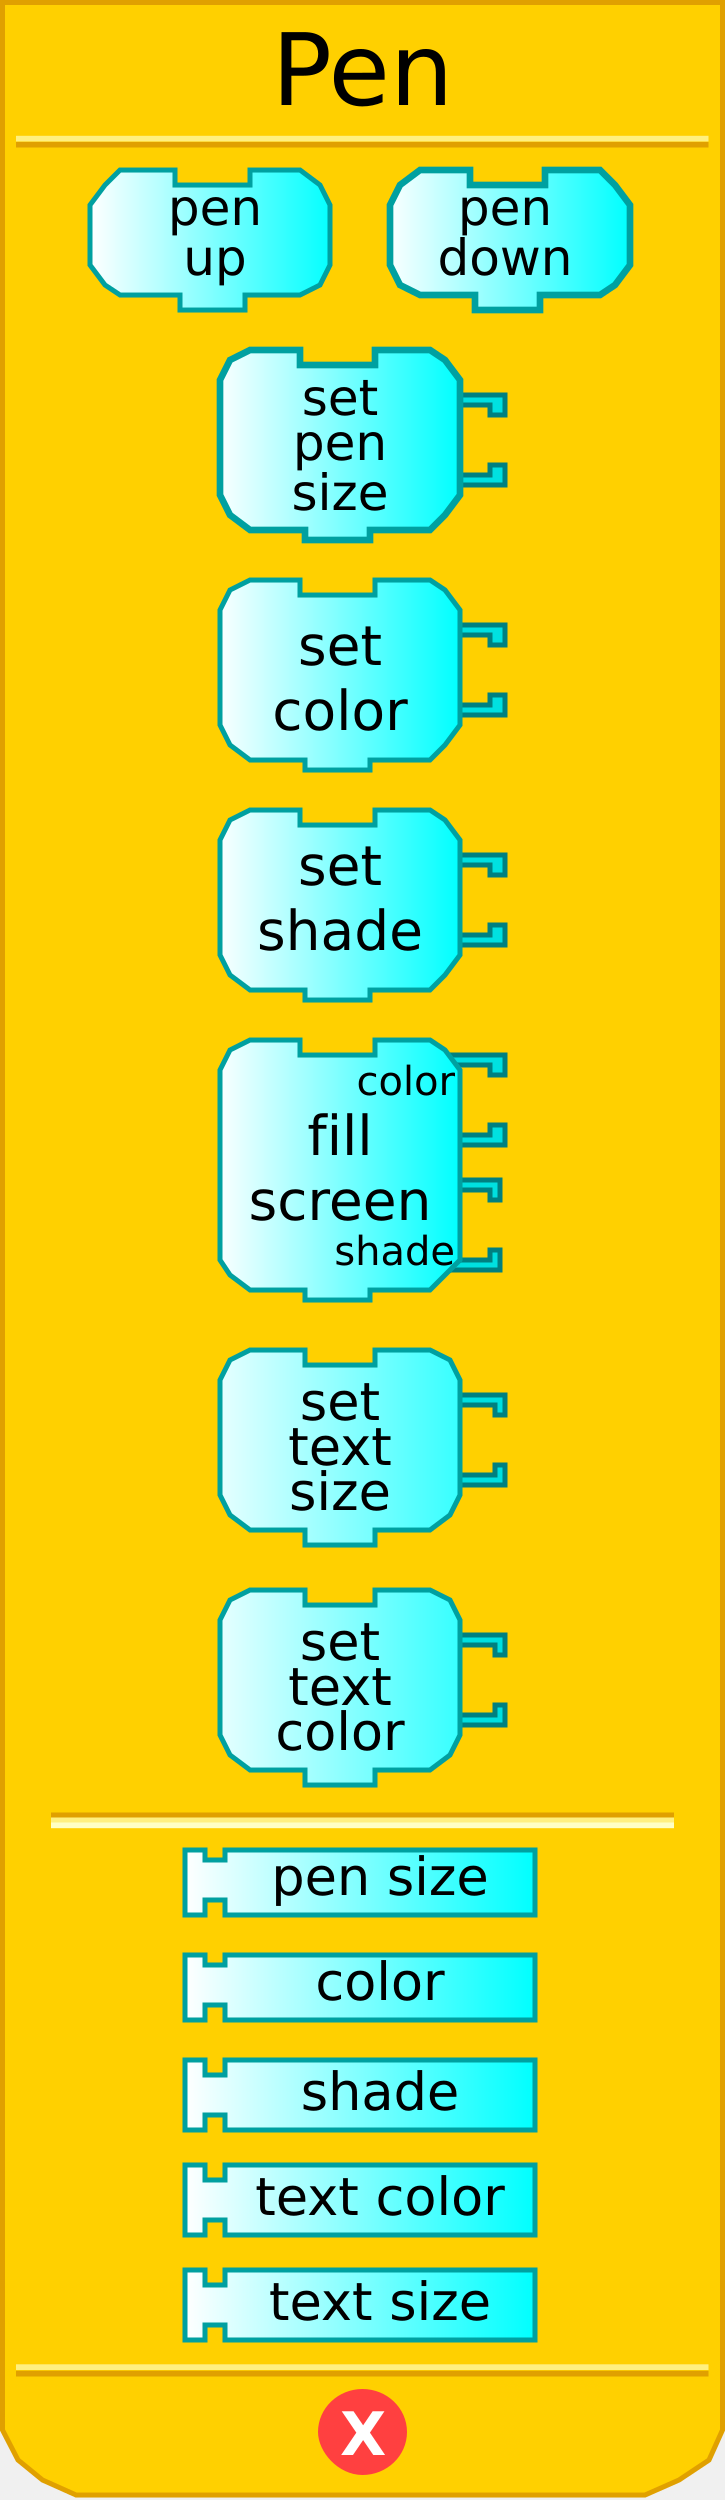
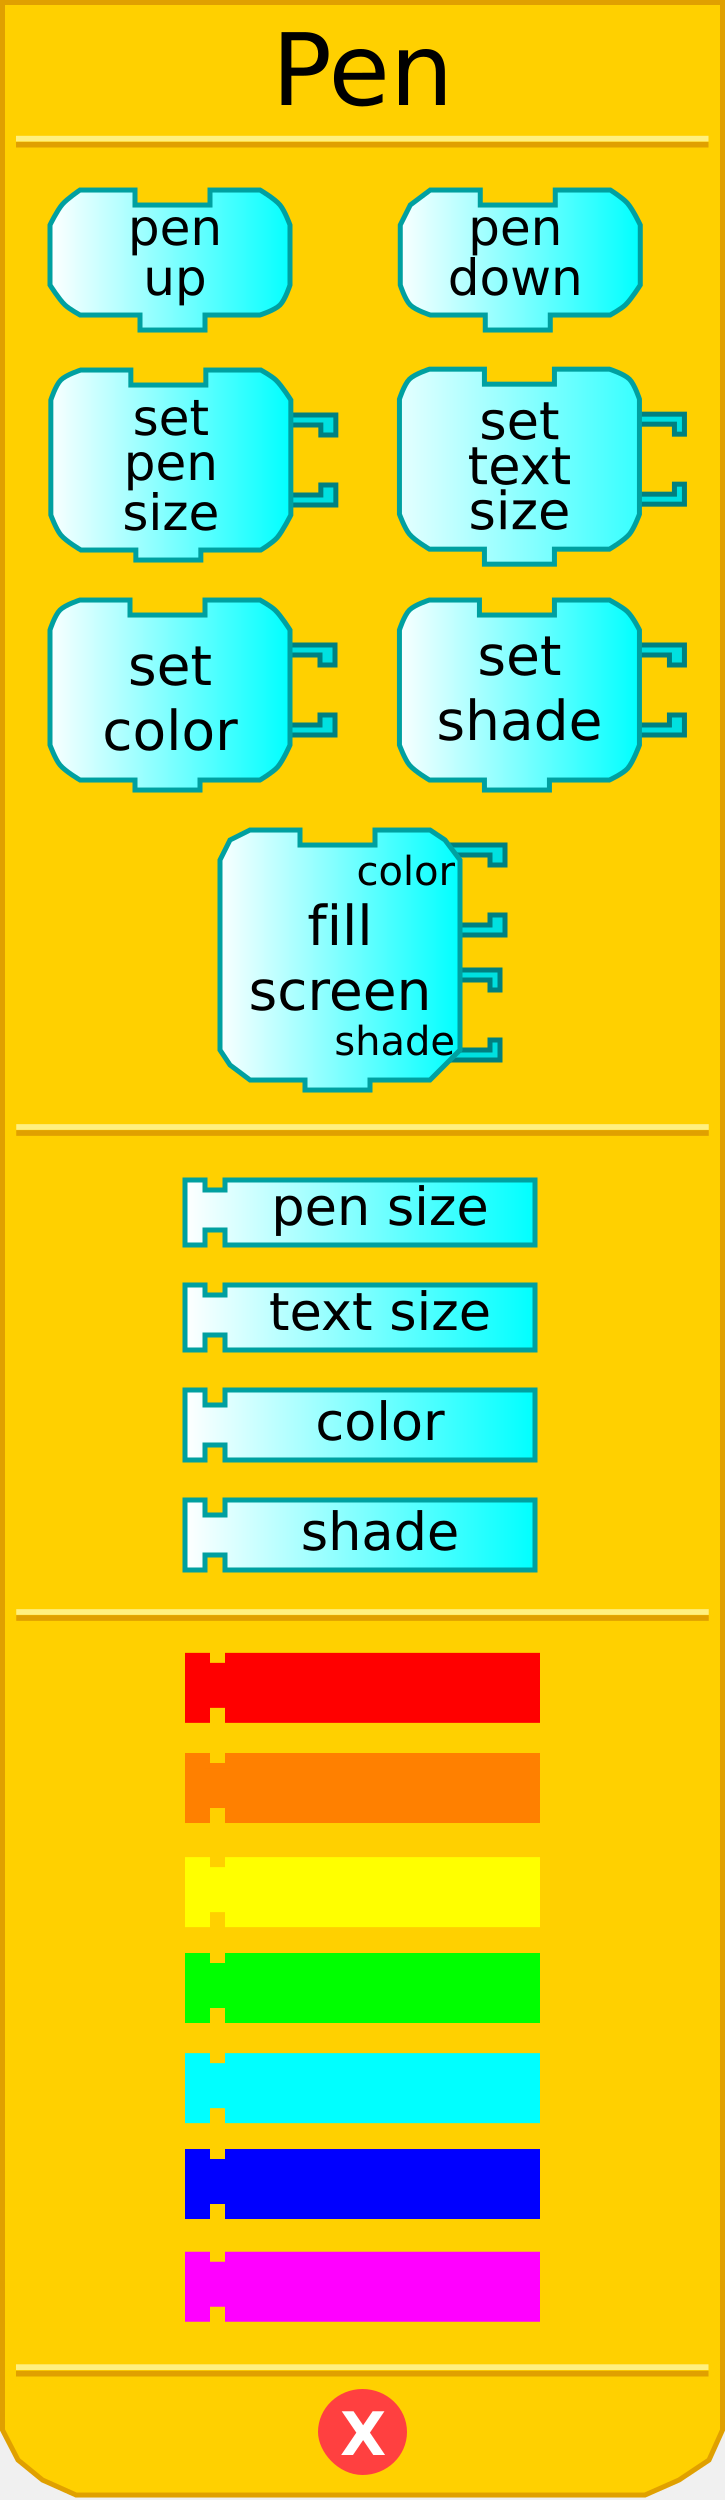
<svg xmlns="http://www.w3.org/2000/svg" xmlns:xlink="http://www.w3.org/1999/xlink" version="1.0" width="145" height="500" id="svg2">
  <defs id="defs4">
    <linearGradient id="linearGradient3876">
      <stop id="stop3878" style="stop-color:#ffffff;stop-opacity:1" offset="0" />
      <stop id="stop3880" style="stop-color:#00ffff;stop-opacity:1" offset="1" />
    </linearGradient>
    <linearGradient x1="18" y1="48" x2="67" y2="48" id="linearGradient4830" xlink:href="#linearGradient3876" gradientUnits="userSpaceOnUse" />
    <linearGradient x1="77" y1="48" x2="126" y2="48" id="linearGradient4838" xlink:href="#linearGradient3876" gradientUnits="userSpaceOnUse" />
    <linearGradient x1="43" y1="95" x2="92" y2="95" id="linearGradient4846" xlink:href="#linearGradient3876" gradientUnits="userSpaceOnUse" />
    <linearGradient x1="43" y1="147" x2="92" y2="147" id="linearGradient4854" xlink:href="#linearGradient3876" gradientUnits="userSpaceOnUse" />
    <linearGradient x1="43" y1="199" x2="92" y2="199" id="linearGradient4862" xlink:href="#linearGradient3876" gradientUnits="userSpaceOnUse" />
    <linearGradient x1="43" y1="258" x2="92" y2="258" id="linearGradient4870" xlink:href="#linearGradient3876" gradientUnits="userSpaceOnUse" />
    <linearGradient x1="37" y1="312" x2="107" y2="312" id="linearGradient4878" xlink:href="#linearGradient3876" gradientUnits="userSpaceOnUse" gradientTransform="translate(0,65)" />
    <linearGradient x1="37" y1="337" x2="107" y2="337" id="linearGradient4886" xlink:href="#linearGradient3876" gradientUnits="userSpaceOnUse" gradientTransform="translate(0,61)" />
    <linearGradient x1="37" y1="362" x2="107" y2="362" id="linearGradient4894" xlink:href="#linearGradient3876" gradientUnits="userSpaceOnUse" gradientTransform="translate(0,57)" />
    <linearGradient x1="37" y1="337" x2="107" y2="337" id="linearGradient2501" xlink:href="#linearGradient3876" gradientUnits="userSpaceOnUse" gradientTransform="translate(0,95)" />
    <linearGradient x1="43" y1="95" x2="92" y2="95" id="linearGradient2560" xlink:href="#linearGradient3876" gradientUnits="userSpaceOnUse" />
    <linearGradient x1="43" y1="147" x2="92" y2="147" id="linearGradient2562" xlink:href="#linearGradient3876" gradientUnits="userSpaceOnUse" />
    <linearGradient x1="43" y1="199" x2="92" y2="199" id="linearGradient2580" xlink:href="#linearGradient3876" gradientUnits="userSpaceOnUse" />
    <linearGradient x1="43" y1="199" x2="92" y2="199" id="linearGradient2582" xlink:href="#linearGradient3876" gradientUnits="userSpaceOnUse" />
    <linearGradient x1="37" y1="337" x2="107" y2="337" id="linearGradient2584" xlink:href="#linearGradient3876" gradientUnits="userSpaceOnUse" gradientTransform="translate(0,95)" />
    <linearGradient x1="37" y1="337" x2="107" y2="337" id="linearGradient2598" xlink:href="#linearGradient3876" gradientUnits="userSpaceOnUse" />
    <linearGradient x1="37" y1="362" x2="107" y2="362" id="linearGradient2600" xlink:href="#linearGradient3876" gradientUnits="userSpaceOnUse" />
    <linearGradient x1="37" y1="362" x2="107" y2="362" id="linearGradient2627" xlink:href="#linearGradient3876" gradientUnits="userSpaceOnUse" />
    <linearGradient x1="37" y1="337" x2="107" y2="337" id="linearGradient2629" xlink:href="#linearGradient3876" gradientUnits="userSpaceOnUse" />
    <linearGradient x1="37" y1="362" x2="107" y2="362" id="linearGradient2631" xlink:href="#linearGradient3876" gradientUnits="userSpaceOnUse" />
    <linearGradient x1="37" y1="337" x2="107" y2="337" id="linearGradient2633" xlink:href="#linearGradient3876" gradientUnits="userSpaceOnUse" />
    <linearGradient x1="43" y1="199" x2="92" y2="199" id="linearGradient2521" xlink:href="#linearGradient3876" gradientUnits="userSpaceOnUse" />
    <linearGradient x1="43" y1="199" x2="92" y2="199" id="linearGradient2523" xlink:href="#linearGradient3876" gradientUnits="userSpaceOnUse" />
    <linearGradient x1="43" y1="199" x2="92" y2="199" id="linearGradient2530" xlink:href="#linearGradient3876" gradientUnits="userSpaceOnUse" />
    <linearGradient x1="43" y1="199" x2="92" y2="199" id="linearGradient2539" xlink:href="#linearGradient3876" gradientUnits="userSpaceOnUse" />
+     <linearGradient x1="37" y1="337" x2="107" y2="337" id="linearGradient2633-4" xlink:href="#linearGradient3876-7" gradientUnits="userSpaceOnUse" />
+     <linearGradient id="linearGradient3876-7">
+       <stop id="stop3878-6" style="stop-color:#ffffff;stop-opacity:1" offset="0" />
+       <stop id="stop3880-5" style="stop-color:#00ffff;stop-opacity:1" offset="1" />
+     </linearGradient>
+     <linearGradient x1="77" y1="48" x2="126" y2="48" id="linearGradient4087" xlink:href="#linearGradient3876" gradientUnits="userSpaceOnUse" gradientTransform="translate(2.054342,4)" />
+     <linearGradient x1="43" y1="95" x2="92" y2="95" id="linearGradient4096" xlink:href="#linearGradient3876" gradientUnits="userSpaceOnUse" gradientTransform="translate(-33.8333,-2)" />
+     <linearGradient x1="18" y1="48" x2="67" y2="48" id="linearGradient4105" xlink:href="#linearGradient3876" gradientUnits="userSpaceOnUse" gradientTransform="translate(-8,4)" />
  </defs>
-   <path d="M 0.5,0.5 L 0.5,486 L 3.6,492 L 8.5,496 L 15.2,499 L 129,499 L 135.8,496 L 141.8,492 L 144.5,486 L 144.5,0.5 L 0.5,0.5 z" style="fill:#ffd000;fill-opacity:1;stroke:#e0a000;stroke-width:1;stroke-opacity:1" />
-   <rect width="123.6" height="0.14" x="10.7" y="363" style="opacity:1;fill:#ffd000;fill-opacity:1;stroke:#e0a000;stroke-width:1;stroke-opacity:1" />
-   <rect width="123.6" height="0.14" x="10.7" y="364" style="opacity:1;fill:#ffd000;fill-opacity:1;stroke:#fff080;stroke-width:1;stroke-opacity:1" />
-   <rect width="123.6" height="0.14" x="10.7" y="365" style="opacity:1;fill:#ffd000;fill-opacity:1;stroke:#ffffc4;stroke-width:1;stroke-opacity:1" />
-   <rect width="137.5" height="0.14" x="3.7" y="-29" transform="scale(1,-1)" style="opacity:1;fill:#ffd000;fill-opacity:1;stroke:#e0a000;stroke-width:1;stroke-opacity:1" />
-   <rect width="137.5" height="0.14" x="3.7" y="-27.8" transform="scale(1,-1)" style="opacity:1;fill:#ffd000;fill-opacity:1;stroke:#fff080;stroke-width:1;stroke-opacity:1" />
-   <rect width="137.5" height="0.14" x="3.7" y="-474.8" transform="scale(1,-1)" style="opacity:1;fill:#ffd000;fill-opacity:1;stroke:#e0a000;stroke-width:1;stroke-opacity:1" />
-   <rect width="137.5" height="0.14" x="3.7" y="-473.5" transform="scale(1,-1)" style="opacity:1;fill:#ffd000;fill-opacity:1;stroke:#fff080;stroke-width:1;stroke-opacity:1" />
-   <path d="M 80.9,486.4 C 80.9,490.9 77.1,494.5 72.5,494.5 C 67.9,494.5 64.1,490.09 64.1,486.4 C 64.1,481.9 67.9,478.3 72.5,478.3 C 77.1,478.3 80.9,481.9 80.9,486.4 L 80.9,486.4 z" style="fill:#ff4040;fill-opacity:1;stroke:#ff4040;stroke-width:1;stroke-opacity:1" />
-   <text style="font-size:12px;font-weight:bold;fill:#ffffff;font-family:Bitstream Vera Sans">
-     <tspan x="68" y="491" style="font-size:12px;font-weight:bold;fill:#ffffff">X</tspan>
+   <path d="m 0.5,0.5 0,485.5 3.1,6 4.9,4 6.7,3 113.8,0 6.8,-3 6,-4 2.7,-6 0,-485.5 -144,0 z" id="path32" style="fill:#ffd000;fill-opacity:1;stroke:#e0a000;stroke-width:1;stroke-opacity:1" />
+   <rect width="137.5" height="0.14" x="3.7" y="-29" transform="scale(1,-1)" id="rect40" style="fill:#ffd000;fill-opacity:1;stroke:#e0a000;stroke-width:1;stroke-opacity:1" />
+   <rect width="137.5" height="0.14" x="3.7" y="-27.8" transform="scale(1,-1)" id="rect42" style="fill:#ffd000;fill-opacity:1;stroke:#fff080;stroke-width:1;stroke-opacity:1" />
+   <rect width="137.5" height="0.14" x="3.7" y="-474.8" transform="scale(1,-1)" id="rect44" style="fill:#ffd000;fill-opacity:1;stroke:#e0a000;stroke-width:1;stroke-opacity:1" />
+   <rect width="137.5" height="0.14" x="3.7" y="-473.5" transform="scale(1,-1)" id="rect46" style="fill:#ffd000;fill-opacity:1;stroke:#fff080;stroke-width:1;stroke-opacity:1" />
+   <path d="m 80.9,486.4 c 0,4.5 -3.8,8.1 -8.4,8.1 -4.6,0 -8.4,-4.41 -8.4,-8.1 0,-4.5 3.8,-8.1 8.4,-8.1 4.6,0 8.4,3.6 8.4,8.1 l 0,0 z" id="path48" style="fill:#ff4040;fill-opacity:1;stroke:#ff4040;stroke-width:1;stroke-opacity:1" />
+   <text id="text50" style="font-size:12px;font-weight:bold;fill:#ffffff;font-family:Bitstream Vera Sans">
+     <tspan x="68" y="491" id="tspan52" style="font-size:12px;font-weight:bold;fill:#ffffff">X</tspan>
  </text>
-   <text style="font-size:12px;text-align:center;text-anchor:middle;font-family:Bitstream Vera Sans">
-     <tspan x="72.5" y="21" style="font-size:20px">Pen</tspan>
+   <text id="text54" style="font-size:12px;text-align:center;text-anchor:middle;font-family:Bitstream Vera Sans">
+     <tspan x="72.5" y="21" id="tspan56" style="font-size:20px">Pen</tspan>
  </text>
-   <g>
-     <path d="M 50,34 C 60,34 60,34 60,34 L 64,37 L 66,41 L 66,53 L 64,57 L 60,59 L 49,59 L 49,59 L 49,62 L 36,62 L 36,59 L 24,59 L 21,57 L 18,53 L 18,41 L 21,37 L 24,34 L 35,34 L 35,37 L 50,37 L 50,34 z" style="fill:url(#linearGradient4830);fill-opacity:1;stroke:#00a0a0;stroke-width:1;stroke-opacity:1" />
-     <text id="text49" style="font-size:12px;text-align:center;text-anchor:middle;font-family:Bitstream Vera Sans">
-       <tspan x="43" y="45" style="font-size:10px">pen</tspan>
+   <path d="m 42,38 c 10,0 10,0 10,0 0,0 2.932,1.72 4,3 0.955,1.144 2,4 2,4 l 0,12 c 0,0 -0.946,2.946 -2,4 -1.054,1.054 -4,2 -4,2 l -11,0 0,0 0,3 -13,0 0,-3 -12,0 c 0,0 -2.127,-1.174 -3,-2 -1.211,-1.145 -3,-4 -3,-4 l 0,-12 c 0,0 1.42,-2.919 2.47,-4.132 C 13.462,39.722 16,38 16,38 l 11,0 0,3 15,0 0,-3 z" id="path60" style="fill:url(#linearGradient4105);fill-opacity:1;stroke:#00a0a0;stroke-width:1;stroke-opacity:1" />
+   <text x="-8" y="4" id="text49" style="font-size:12px;text-align:center;text-anchor:middle;font-family:Bitstream Vera Sans">
+     <tspan x="35" y="49" id="tspan63" style="font-size:10px">pen</tspan>
+   </text>
+   <text x="-8" y="4" id="text65" style="font-size:12px;text-align:center;text-anchor:middle;font-family:Bitstream Vera Sans">
+     <tspan x="35" y="59" id="tspan67" style="font-size:10px">up</tspan>
+   </text>
+   <path d="m 111.054,38 c 11,0 11,0 11,0 0,0 2.451,1.536 3.397,2.603 C 126.582,41.877 128.054,45 128.054,45 l 0,12 c 0,0 -1.789,2.855 -3,4 -0.873,0.826 -3,2 -3,2 l -12,0 0,0 0,3 -13,0 0,-3 -11,0 c 0,0 -2.946,-0.946 -4,-2 -1.054,-1.054 -2,-4 -2,-4 l 0,-12 2,-4 4,-3 10,0 0,3 15,0 0,-3 z" id="path71" style="fill:url(#linearGradient4087);fill-opacity:1;stroke:#00a0a0;stroke-width:1;stroke-miterlimit:4;stroke-opacity:1;stroke-dasharray:none" />
+   <text x="2.054" y="4" id="text55" style="font-size:12px;text-align:center;text-anchor:middle;font-family:Bitstream Vera Sans">
+     <tspan x="103.054" y="49" id="tspan74" style="font-size:10px">pen</tspan>
+   </text>
+   <text x="2.054" y="4" id="text76" style="font-size:12px;text-align:center;text-anchor:middle;font-family:Bitstream Vera Sans">
+     <tspan x="103.054" y="59" id="tspan78" style="font-size:10px">down</tspan>
+   </text>
+   <path d="m 56.167,83 11,0 0,4 -3,0 0,-2 -7,0" id="path82" style="fill:#00e0e0;fill-opacity:1;stroke:#008080;stroke-width:1;stroke-opacity:1" />
+   <path d="m 56.167,101 11,0 0,-4 -3,0 0,2 -7,0" id="path84" style="fill:#00e0e0;fill-opacity:1;stroke:#008080;stroke-width:1;stroke-opacity:1" />
+   <path d="m 41.167,74 c 11,0 11,0 11,0 0,0 2.127,1.174 3,2 1.211,1.145 3,4 3,4 l 0,23 c 0,0 -1.643,3.271 -2.735,4.53 C 54.505,108.598 52.167,110 52.167,110 l -12,0 0,0 0,2 -13,0 0,-2 -11,0 c 0,0 -2.932,-1.72 -4,-3 -0.955,-1.145 -2,-4 -2,-4 l 0,-23 c 0,0 0.946,-2.946 2,-4 1.054,-1.054 4,-2 4,-2 l 10,0 0,3 15,0 0,-3 z" id="path86" style="fill:url(#linearGradient4096);fill-opacity:1;stroke:#00a0a0;stroke-width:1;stroke-miterlimit:4;stroke-opacity:1;stroke-dasharray:none" />
+   <text x="-33.833" y="-2" id="text88" style="font-size:12px;text-align:center;text-anchor:middle;font-family:Bitstream Vera Sans">
+     <tspan x="34.167" y="87" id="tspan90" style="font-size:10px">set</tspan>
+   </text>
+   <text x="-33.833" y="-2" id="text69" style="font-size:12px;text-align:center;text-anchor:middle;font-family:Bitstream Vera Sans">
+     <tspan x="34.167" y="96" id="tspan93" style="font-size:10px">pen</tspan>
+   </text>
+   <text x="-33.833" y="-2" id="text95" style="font-size:12px;text-align:center;text-anchor:middle;font-family:Bitstream Vera Sans">
+     <tspan x="34.167" y="106" id="tspan97" style="font-size:10px">size</tspan>
+   </text>
+   <g transform="translate(-34,-8)" id="g99">
+     <path d="m 90,137 11,0 0,4 -3,0 0,-2 -7,0" id="path101" style="fill:#00e0e0;fill-opacity:1;stroke:#008080;stroke-width:1;stroke-opacity:1" />
+     <path d="m 90,155 11,0 0,-4 -3,0 0,2 -7,0" id="path103" style="fill:#00e0e0;fill-opacity:1;stroke:#008080;stroke-width:1;stroke-opacity:1" />
+     <path d="m 75,128 c 11,0 11,0 11,0 0,0 2.127,1.174 3,2 1.211,1.145 3,4 3,4 l 0,23 c 0,0 -1.378,3.138 -2.47,4.397 C 88.603,162.466 86,164 86,164 l -12,0 0,0 0,2 -13,0 0,-2 -11,0 c 0,0 -2.932,-1.72 -4,-3 -0.955,-1.145 -2,-4 -2,-4 l 0,-23 c 0,0 0.946,-2.946 2,-4 1.054,-1.054 4,-2 4,-2 l 10,0 0,3 15,0 0,-3 z" id="path105" style="fill:url(#linearGradient2562);fill-opacity:1;stroke:#00a0a0;stroke-width:1;stroke-opacity:1" />
+     <text id="text79" style="font-size:12px;text-align:center;text-anchor:middle;font-family:Bitstream Vera Sans">
+       <tspan x="68" y="145" id="tspan108" style="font-size:11px">set</tspan>
    </text>
-     <text id="text49" style="font-size:12px;text-align:center;text-anchor:middle;font-family:Bitstream Vera Sans">
-       <tspan x="43" y="55" style="font-size:10px">up</tspan>
+     <text id="text83" style="font-size:12px;text-align:center;text-anchor:middle;font-family:Bitstream Vera Sans">
+       <tspan x="68" y="158" id="tspan111" style="font-size:11px">color</tspan>
    </text>
  </g>
-   <g>
-     <path d="M 109,34 C 120,34 120,34 120,34 L 123,37 L 126,41 L 126,53 L 123,57 L 120,59 L 108,59 L 108,59 L 108,62 L 95,62 L 95,59 L 84,59 L 80,57 L 78,53 L 78,41 L 80,37 L 84,34 L 94,34 L 94,37 L 109,37 L 109,34 z" style="fill:url(#linearGradient4838);fill-opacity:1;stroke:#00a0a0;stroke-width:1.333;stroke-opacity:1" />
-     <text id="text55" style="font-size:12px;text-align:center;text-anchor:middle;font-family:Bitstream Vera Sans">
-       <tspan x="101" y="45" style="font-size:10px">pen</tspan>
-     </text>
-     <text id="text55" style="font-size:12px;text-align:center;text-anchor:middle;font-family:Bitstream Vera Sans">
-       <tspan x="101" y="55" style="font-size:10px">down</tspan>
-     </text>
-   </g>
-   <g transform="translate(0,-6)">
-     <path d="M 90,85 L 101,85 L 101,89 L 98,89 L 98,87 L 91,87" style="fill:#00e0e0;fill-opacity:1;stroke:#008080;stroke-width:1;stroke-opacity:1" />
-     <path d="M 90,103 L 101,103 L 101,99 L 98,99 L 98,101 L 91,101" style="fill:#00e0e0;fill-opacity:1;stroke:#008080;stroke-width:1;stroke-opacity:1" />
-     <path d="M 75,76 C 86,76 86,76 86,76 L 89,78 L 92,82 L 92,105 L 89,109 L 86,112 L 74,112 L 74,112 L 74,114 L 61,114 L 61,112 L 50,112 L 46,109 L 44,105 L 44,82 L 46,78 L 50,76 L 60,76 L 60,79 L 75,79 L 75,76 z" style="fill:url(#linearGradient2560);fill-opacity:1;stroke:#00a0a0;stroke-width:1.333;stroke-opacity:1" />
-     <text id="text65" style="font-size:12px;text-align:center;text-anchor:middle;font-family:Bitstream Vera Sans">
-       <tspan x="68" y="89" style="font-size:10px">set</tspan>
-     </text>
-     <text id="text69" style="font-size:12px;text-align:center;text-anchor:middle;font-family:Bitstream Vera Sans">
-       <tspan x="68" y="98" style="font-size:10px">pen</tspan>
-     </text>
-     <text id="text69" style="font-size:12px;text-align:center;text-anchor:middle;font-family:Bitstream Vera Sans">
-       <tspan x="68" y="108" style="font-size:10px">size</tspan>
-     </text>
-   </g>
-   <g transform="translate(0,-12)">
-     <path d="M 90,137 L 101,137 L 101,141 L 98,141 L 98,139 L 91,139" style="fill:#00e0e0;fill-opacity:1;stroke:#008080;stroke-width:1;stroke-opacity:1" />
-     <path d="M 90,155 L 101,155 L 101,151 L 98,151 L 98,153 L 91,153" style="fill:#00e0e0;fill-opacity:1;stroke:#008080;stroke-width:1;stroke-opacity:1" />
-     <path d="M 75,128 C 86,128 86,128 86,128 L 89,130 L 92,134 L 92,157 L 89,161 L 86,164 L 74,164 L 74,164 L 74,166 L 61,166 L 61,164 L 50,164 L 46,161 L 44,157 L 44,134 L 46,130 L 50,128 L 60,128 L 60,131 L 75,131 L 75,128 z" style="fill:url(#linearGradient2562);fill-opacity:1;stroke:#00a0a0;stroke-width:1;stroke-opacity:1" />
-     <text id="text79" style="font-size:12px;text-align:center;text-anchor:middle;font-family:Bitstream Vera Sans">
-       <tspan x="68" y="145" style="font-size:11px">set</tspan>
-     </text>
-     <text id="text83" style="font-size:12px;text-align:center;text-anchor:middle;font-family:Bitstream Vera Sans">
-       <tspan x="68" y="158" style="font-size:11px">color</tspan>
-     </text>
-   </g>
-   <g>
-     <path d="M 90,171 L 101,171 L 101,175 L 98,175 L 98,173 L 91,173" style="fill:#00e0e0;fill-opacity:1;stroke:#008080;stroke-width:1;stroke-opacity:1" />
-     <path d="M 90,189 L 101,189 L 101,185 L 98,185 L 98,187 L 91,187" style="fill:#00e0e0;fill-opacity:1;stroke:#008080;stroke-width:1;stroke-opacity:1" />
-     <path d="M 75,162 C 86,162 86,162 86,162 L 89,164 L 92,168 L 92,191 L 89,195 L 86,198 L 74,198 L 74,198 L 74,200 L 61,200 L 61,198 L 50,198 L 46,195 L 44,191 L 44,168 L 46,164 L 50,162 L 60,162 L 60,165 L 75,165 L 75,162 z" style="fill:url(#linearGradient2539);fill-opacity:1;stroke:#00a0a0;stroke-width:1;stroke-opacity:1" />
+   <g transform="translate(35.88764,-42)" id="g113">
+     <path d="m 90,171 11,0 0,4 -3,0 0,-2 -7,0" id="path115" style="fill:#00e0e0;fill-opacity:1;stroke:#008080;stroke-width:1;stroke-opacity:1" />
+     <path d="m 90,189 11,0 0,-4 -3,0 0,2 -7,0" id="path117" style="fill:#00e0e0;fill-opacity:1;stroke:#008080;stroke-width:1;stroke-opacity:1" />
+     <path d="m 75,162 c 11,0 11,0 11,0 0,0 2.657,1.439 3.53,2.265 C 90.741,165.41 92,168 92,168 l 0,23 c 0,0 -1.246,3.403 -2.338,4.662 C 88.736,196.731 86,198 86,198 l -12,0 0,0 0,2 -13,0 0,-2 -11,0 c 0,0 -2.932,-1.72 -4,-3 -0.955,-1.145 -2,-4 -2,-4 l 0,-23 c 0,0 0.946,-2.946 2,-4 1.054,-1.054 4,-2 4,-2 l 10,0 0,3 15,0 0,-3 z" id="path119" style="fill:url(#linearGradient2539);fill-opacity:1;stroke:#00a0a0;stroke-width:1;stroke-opacity:1" />
    <text id="text93" style="font-size:12px;text-align:center;text-anchor:middle;font-family:Bitstream Vera Sans">
      <tspan x="68" y="177" id="tspan95" style="font-size:11px">set</tspan>
    </text>
    <text id="text97" style="font-size:12px;text-align:center;text-anchor:middle;font-family:Bitstream Vera Sans">
      <tspan x="68" y="190" id="tspan99" style="font-size:11px">shade</tspan>
    </text>
  </g>
-   <g transform="translate(0,-24)">
-     <path d="M 89,260 L 100,260 L 100,264 L 98,264 L 98,262 L 91,262" style="fill:#00e0e0;fill-opacity:1;stroke:#008080;stroke-width:1;stroke-opacity:1" />
-     <path d="M 89,278 L 100,278 L 100,274 L 98,274 L 98,276 L 91,276" style="fill:#00e0e0;fill-opacity:1;stroke:#008080;stroke-width:1;stroke-opacity:1" />
-     <path d="M 90,235 L 101,235 L 101,239 L 98,239 L 98,237 L 91,237" style="fill:#00e0e0;fill-opacity:1;stroke:#008080;stroke-width:1;stroke-opacity:1" />
-     <path d="M 90,253 L 101,253 L 101,249 L 98,249 L 98,251 L 91,251" style="fill:#00e0e0;fill-opacity:1;stroke:#008080;stroke-width:1;stroke-opacity:1" />
-     <path d="M 75,232 C 86,232 86,232 86,232 L 89,234 L 92,238 L 92,276 L 89,279 L 86,282 L 74,282 L 74,282 L 74,284 L 61,284 L 61,282 L 50,282 L 46,279 L 44,276 L 44,238 L 46,234 L 50,232 L 60,232 L 60,235 L 75,235 L 75,232 z" style="fill:url(#linearGradient4870);fill-opacity:1;stroke:#00a0a0;stroke-width:1;stroke-opacity:1" />
+   <g transform="translate(0,-66)" id="g125">
+     <path d="m 89,260 11,0 0,4 -2,0 0,-2 -7,0" id="path127" style="fill:#00e0e0;fill-opacity:1;stroke:#008080;stroke-width:1;stroke-opacity:1" />
+     <path d="m 89,278 11,0 0,-4 -2,0 0,2 -7,0" id="path129" style="fill:#00e0e0;fill-opacity:1;stroke:#008080;stroke-width:1;stroke-opacity:1" />
+     <path d="m 90,235 11,0 0,4 -3,0 0,-2 -7,0" id="path131" style="fill:#00e0e0;fill-opacity:1;stroke:#008080;stroke-width:1;stroke-opacity:1" />
+     <path d="m 90,253 11,0 0,-4 -3,0 0,2 -7,0" id="path133" style="fill:#00e0e0;fill-opacity:1;stroke:#008080;stroke-width:1;stroke-opacity:1" />
+     <path d="m 75,232 c 11,0 11,0 11,0 l 3,2 3,4 0,38 -3,3 -3,3 -12,0 0,0 0,2 -13,0 0,-2 -11,0 -4,-3 -2,-3 0,-38 2,-4 4,-2 10,0 0,3 15,0 0,-3 z" id="path135" style="fill:url(#linearGradient4870);fill-opacity:1;stroke:#00a0a0;stroke-width:1;stroke-opacity:1" />
    <text id="text111" style="font-size:12px;text-align:center;text-anchor:middle;font-family:Bitstream Vera Sans">
      <tspan x="68" y="255" id="tspan113" style="font-size:11px">fill</tspan>
    </text>
    <text id="text115" style="font-size:12px;text-align:center;text-anchor:middle;font-family:Bitstream Vera Sans">
      <tspan x="68" y="268" id="tspan117" style="font-size:11px">screen</tspan>
    </text>
    <text id="text119" style="font-size:12px;text-align:end;text-anchor:end;font-family:Bitstream Vera Sans">
      <tspan x="91" y="243" id="tspan121" style="font-size:8px">color</tspan>
    </text>
    <text id="text123" style="font-size:12px;text-align:end;text-anchor:end;font-family:Bitstream Vera Sans">
      <tspan x="91" y="277" id="tspan125" style="font-size:8px">shade</tspan>
    </text>
  </g>
-   <g transform="translate(0,-2)">
-     <path d="M 37,372 L 41,372 L 41,374 L 45,374 L 45,372 L 107,372 L 107,385 L 45,385 L 45,382 L 41,382 L 41,385 L 37,385 L 37,372 z" style="fill:url(#linearGradient4878);fill-opacity:1;stroke:#00a0a0;stroke-width:1;stroke-opacity:1" />
-     <text x="4" y="65" style="font-size:12px;text-align:center;text-anchor:middle;font-family:Bitstream Vera Sans">
-       <tspan x="76" y="381" style="font-size:10.5">pen size</tspan>
+   <g transform="translate(0,-136)" id="g145">
+     <path d="m 37,372 4,0 0,2 4,0 0,-2 62,0 0,13 -62,0 0,-3 -4,0 0,3 -4,0 0,-13 z" id="path147" style="fill:url(#linearGradient4878);fill-opacity:1;stroke:#00a0a0;stroke-width:1;stroke-opacity:1" />
+     <text x="4" y="65" id="text149" style="font-size:12px;text-align:center;text-anchor:middle;font-family:Bitstream Vera Sans">
+       <tspan x="76" y="381" id="tspan151" style="font-size:10.5px">pen size</tspan>
    </text>
  </g>
-   <g transform="translate(0,-2)">
-     <path d="M 37,393 L 41,393 L 41,395 L 45,395 L 45,393 L 107,393 L 107,406 L 45,406 L 45,403 L 41,403 L 41,406 L 37,406 L 37,393 z" style="fill:url(#linearGradient2633);fill-opacity:1;stroke:#00a0a0;stroke-width:1;stroke-opacity:1" />
-     <text x="4" y="61" style="font-size:12px;text-align:center;text-anchor:middle;font-family:Bitstream Vera Sans">
-       <tspan x="76" y="402" style="font-size:10.5">color</tspan>
+   <g transform="translate(0,-136)" id="g153">
+     <path d="m 37,393 4,0 0,2 4,0 0,-2 62,0 0,13 -62,0 0,-3 -4,0 0,3 -4,0 0,-13 z" id="path155" style="fill:url(#linearGradient2633);fill-opacity:1;stroke:#00a0a0;stroke-width:1;stroke-opacity:1" />
+     <text x="4" y="61" id="text157" style="font-size:12px;text-align:center;text-anchor:middle;font-family:Bitstream Vera Sans">
+       <tspan x="76" y="402" id="tspan159" style="font-size:10.5px">text size</tspan>
    </text>
  </g>
-   <g transform="translate(0,-1)">
-     <path d="M 37,413 L 41,413 L 41,416 L 45,416 L 45,413 L 107,413 L 107,427 L 45,427 L 45,424 L 41,424 L 41,427 L 37,427 L 37,413 z" style="fill:url(#linearGradient2631);fill-opacity:1;stroke:#00a0a0;stroke-width:1;stroke-opacity:1" />
-     <text x="4" y="57" style="font-size:10px;text-align:center;text-anchor:middle;font-family:Bitstream Vera Sans">
-       <tspan x="76" y="423" style="font-size:10.5">shade</tspan>
+   <g transform="translate(0,-135)" id="g161">
+     <path d="m 37,413 4,0 0,3 4,0 0,-3 62,0 0,14 -62,0 0,-3 -4,0 0,3 -4,0 0,-14 z" id="path163" style="fill:url(#linearGradient2631);fill-opacity:1;stroke:#00a0a0;stroke-width:1;stroke-opacity:1" />
+     <text x="4" y="57" id="text165" style="font-size:10px;text-align:center;text-anchor:middle;font-family:Bitstream Vera Sans">
+       <tspan x="76" y="423" id="tspan167" style="font-size:10.5px">color</tspan>
    </text>
  </g>
-   <g transform="translate(0,-30)">
-     <path d="M 90,309 L 101,309 L 101,313 L 99,313 L 99,311 L 91,311" style="fill:#00e0e0;fill-opacity:1;stroke:#008080;stroke-width:1;stroke-miterlimit:4;stroke-dasharray:none;stroke-opacity:1" />
-     <path d="M 90,327 L 101,327 L 101,323 L 99,323 L 99,325 L 91,325" style="fill:#00e0e0;fill-opacity:1;stroke:#008080;stroke-width:1;stroke-miterlimit:4;stroke-dasharray:none;stroke-opacity:1" />
-     <path d="M 75,300 C 86,300 86,300 86,300 L 90,302 L 92,306 L 92,329 L 90,333 L 86,336 L 75,336 L 75,336 L 75,339 L 61,339 L 61,336 L 50,336 L 46,333 L 44,329 L 44,306 L 46,302 L 50,300 L 61,300 L 61,303 L 75,303 L 75,300 z" style="fill:url(#linearGradient2584);fill-opacity:1;stroke:#00a0a0;stroke-width:1;stroke-miterlimit:4;stroke-dasharray:none;stroke-opacity:1" />
-     <text style="font-size:10;text-align:center;text-anchor:middle;font-family:Bitstream Vera Sans">
-       <tspan x="68" y="314" style="font-size:10.5">set</tspan>
+   <g transform="translate(35.88764,-226.1667)" id="g169">
+     <path d="m 90,309 11,0 0,4 -2,0 0,-2 -8,0" id="path171" style="fill:#00e0e0;fill-opacity:1;stroke:#008080;stroke-width:1;stroke-miterlimit:4;stroke-opacity:1;stroke-dasharray:none" />
+     <path d="m 90,327 11,0 0,-4 -2,0 0,2 -8,0" id="path173" style="fill:#00e0e0;fill-opacity:1;stroke:#008080;stroke-width:1;stroke-miterlimit:4;stroke-opacity:1;stroke-dasharray:none" />
+     <path d="m 75,300 c 11,0 11,0 11,0 0,0 2.946,0.946 4,2 1.054,1.054 2,4 2,4 l 0,23 c 0,0 -1.045,2.856 -2,4 -1.068,1.28 -4,3 -4,3 l -11,0 0,0 0,3 -14,0 0,-3 -11,0 c 0,0 -2.932,-1.72 -4,-3 -0.955,-1.145 -2,-4 -2,-4 l 0,-23 c 0,0 0.946,-2.946 2,-4 1.054,-1.054 4,-2 4,-2 l 11,0 0,3 14,0 0,-3 z" id="path175" style="fill:url(#linearGradient2584);fill-opacity:1;stroke:#00a0a0;stroke-width:1;stroke-miterlimit:4;stroke-opacity:1;stroke-dasharray:none" />
+     <text id="text177" style="font-size:10px;text-align:center;text-anchor:middle;font-family:Bitstream Vera Sans">
+       <tspan x="68" y="314" id="tspan179" style="font-size:10.5px">set</tspan>
    </text>
-     <text style="font-size:10.5px;text-align:center;text-anchor:middle;font-family:Bitstream Vera Sans">
-       <tspan x="68" y="323" style="font-size:10.5px">text</tspan>
+     <text id="text181" style="font-size:10.5px;text-align:center;text-anchor:middle;font-family:Bitstream Vera Sans">
+       <tspan x="68" y="323" id="tspan183" style="font-size:10.5px">text</tspan>
    </text>
-     <text style="font-size:10.5px;text-align:center;text-anchor:middle;font-family:Bitstream Vera Sans">
-       <tspan x="68" y="332" style="font-size:10.5px">size</tspan>
+     <text id="text185" style="font-size:10.5px;text-align:center;text-anchor:middle;font-family:Bitstream Vera Sans">
+       <tspan x="68" y="332" id="tspan187" style="font-size:10.5px">size</tspan>
    </text>
  </g>
-   <g transform="translate(0,18)">
-     <path d="M 90,309 L 101,309 L 101,313 L 99,313 L 99,311 L 91,311" style="fill:#00e0e0;fill-opacity:1;stroke:#008080;stroke-width:1;stroke-miterlimit:4;stroke-dasharray:none;stroke-opacity:1" />
-     <path d="M 90,327 L 101,327 L 101,323 L 99,323 L 99,325 L 91,325" style="fill:#00e0e0;fill-opacity:1;stroke:#008080;stroke-width:1;stroke-miterlimit:4;stroke-dasharray:none;stroke-opacity:1" />
-     <path d="M 75,300 C 86,300 86,300 86,300 L 90,302 L 92,306 L 92,329 L 90,333 L 86,336 L 75,336 L 75,336 L 75,339 L 61,339 L 61,336 L 50,336 L 46,333 L 44,329 L 44,306 L 46,302 L 50,300 L 61,300 L 61,303 L 75,303 L 75,300 z" style="fill:url(#linearGradient2501);fill-opacity:1;stroke:#00a0a0;stroke-width:1;stroke-miterlimit:4;stroke-dasharray:none;stroke-opacity:1" />
-     <text style="font-size:10.5;text-align:center;text-anchor:middle;font-family:Bitstream Vera Sans">
-       <tspan x="68" y="314" style="font-size:10.5">set</tspan>
-     </text>
-     <text style="font-size:10.5;text-align:center;text-anchor:middle;font-family:Bitstream Vera Sans">
-       <tspan x="68" y="323" style="font-size:10.5px">text</tspan>
-     </text>
-     <text style="font-size:10.5px;text-align:center;text-anchor:middle;font-family:Bitstream Vera Sans">
-       <tspan x="68" y="332" style="font-size:10.5px">color</tspan>
+   <g transform="translate(0,-156)" id="g217">
+     <path d="m 37,456 4,0 0,3 4,0 0,-3 62,0 0,14 -62,0 0,-3 -4,0 0,3 -4,0 0,-14 z" id="path219" style="fill:url(#linearGradient2627);fill-opacity:1;stroke:#00a0a0;stroke-width:1;stroke-opacity:1" />
+     <text id="text221" style="font-size:10.5px;text-align:center;text-anchor:middle;font-family:Bitstream Vera Sans">
+       <tspan x="76" y="466" id="tspan223" style="font-size:10.5px">shade</tspan>
    </text>
  </g>
-   <g transform="translate(0,-2)">
-     <path d="M 37,435 L 41,435 L 41,438 L 45,438 L 45,435 L 107,435 L 107,449 L 45,449 L 45,446 L 41,446 L 41,449 L 37,449 L 37,435 z" style="fill:url(#linearGradient2629);fill-opacity:1;stroke:#00a0a0;stroke-width:1;stroke-opacity:1" />
-     <text style="font-size:12px;text-align:center;text-anchor:middle;font-family:Bitstream Vera Sans">
-       <tspan x="76" y="445" style="font-size:10.5px">text color</tspan>
-     </text>
-   </g>
-   <g transform="translate(0,-2)">
-     <path d="M 37,456 L 41,456 L 41,459 L 45,459 L 45,456 L 107,456 L 107,470 L 45,470 L 45,467 L 41,467 L 41,470 L 37,470 L 37,456 z" style="fill:url(#linearGradient2627);fill-opacity:1;stroke:#00a0a0;stroke-width:1;stroke-opacity:1" />
-     <text style="font-size:10.5px;text-align:center;text-anchor:middle;font-family:Bitstream Vera Sans">
-       <tspan x="76" y="466" style="font-size:10.5">text size</tspan>
-     </text>
-   </g>
+   <path d="m 37.5,371.926 4,0 0,2 4,0 0,-2 62,0 0,13 -62,0 0,-3 -4,0 0,3 -4,0 0,-13 z" id="path155-9" style="fill:#ffff00;fill-opacity:1;stroke:#ffff00;stroke-width:1;stroke-opacity:1" />
+   <path d="m 37.5,391.1 4,0 0,2 4,0 0,-2 62,0 0,13 -62,0 0,-3 -4,0 0,3 -4,0 0,-13 z" id="path155-9-4" style="fill:#00ff00;fill-opacity:1;stroke:#00ff00;stroke-width:1;stroke-opacity:1" />
+   <path d="m 37.5,411.129 4,0 0,2 4,0 0,-2 62,0 0,13 -62,0 0,-3 -4,0 0,3 -4,0 0,-13 z" id="path155-9-5" style="fill:#00ffff;fill-opacity:1;stroke:#00ffff;stroke-width:1;stroke-opacity:1" />
+   <path d="m 37.5,430.303 4,0 0,2 4,0 0,-2 62,0 0,13 -62,0 0,-3 -4,0 0,3 -4,0 0,-13 z" id="path155-9-4-2" style="fill:#0000ff;fill-opacity:1;stroke:#0000ff;stroke-width:1;stroke-opacity:1" />
+   <path d="m 37.5,450.849 4,0 0,2 4,0 0,-2 62,0 0,13 -62,0 0,-3 -4,0 0,3 -4,0 0,-13 z" id="path155-9-47" style="fill:#ff00ff;fill-opacity:1;stroke:#ff00ff;stroke-width:1;stroke-opacity:1" />
+   <path d="m 37.5,331.072 4,0 0,2 4,0 0,-2 62,0 0,13 -62,0 0,-3 -4,0 0,3 -4,0 0,-13 z" id="path155-9-4-0" style="fill:#ff0000;fill-opacity:1;stroke:#ff0000;stroke-width:1;stroke-opacity:1" />
+   <path d="m 37.5,351.101 4,0 0,2 4,0 0,-2 62,0 0,13 -62,0 0,-3 -4,0 0,3 -4,0 0,-13 z" id="path155-9-5-7" style="fill:#ff8000;fill-opacity:1;stroke:#ff8000;stroke-width:1;stroke-opacity:1" />
+   <rect width="137.5" height="0.14" x="3.75" y="-323.67" transform="scale(1,-1)" id="rect40-8" style="fill:#ffd000;fill-opacity:1;stroke:#e0a000;stroke-width:1;stroke-opacity:1" />
+   <rect width="137.5" height="0.14" x="3.75" y="-322.47" transform="scale(1,-1)" id="rect42-6" style="fill:#ffd000;fill-opacity:1;stroke:#fff080;stroke-width:1;stroke-opacity:1" />
+   <rect width="137.5" height="0.14" x="3.75" y="-226.67" transform="scale(1,-1)" id="rect40-8-9" style="fill:#ffd000;fill-opacity:1;stroke:#e0a000;stroke-width:1;stroke-opacity:1" />
+   <rect width="137.5" height="0.14" x="3.75" y="-225.47" transform="scale(1,-1)" id="rect42-6-2" style="fill:#ffd000;fill-opacity:1;stroke:#fff080;stroke-width:1;stroke-opacity:1" />
</svg>
